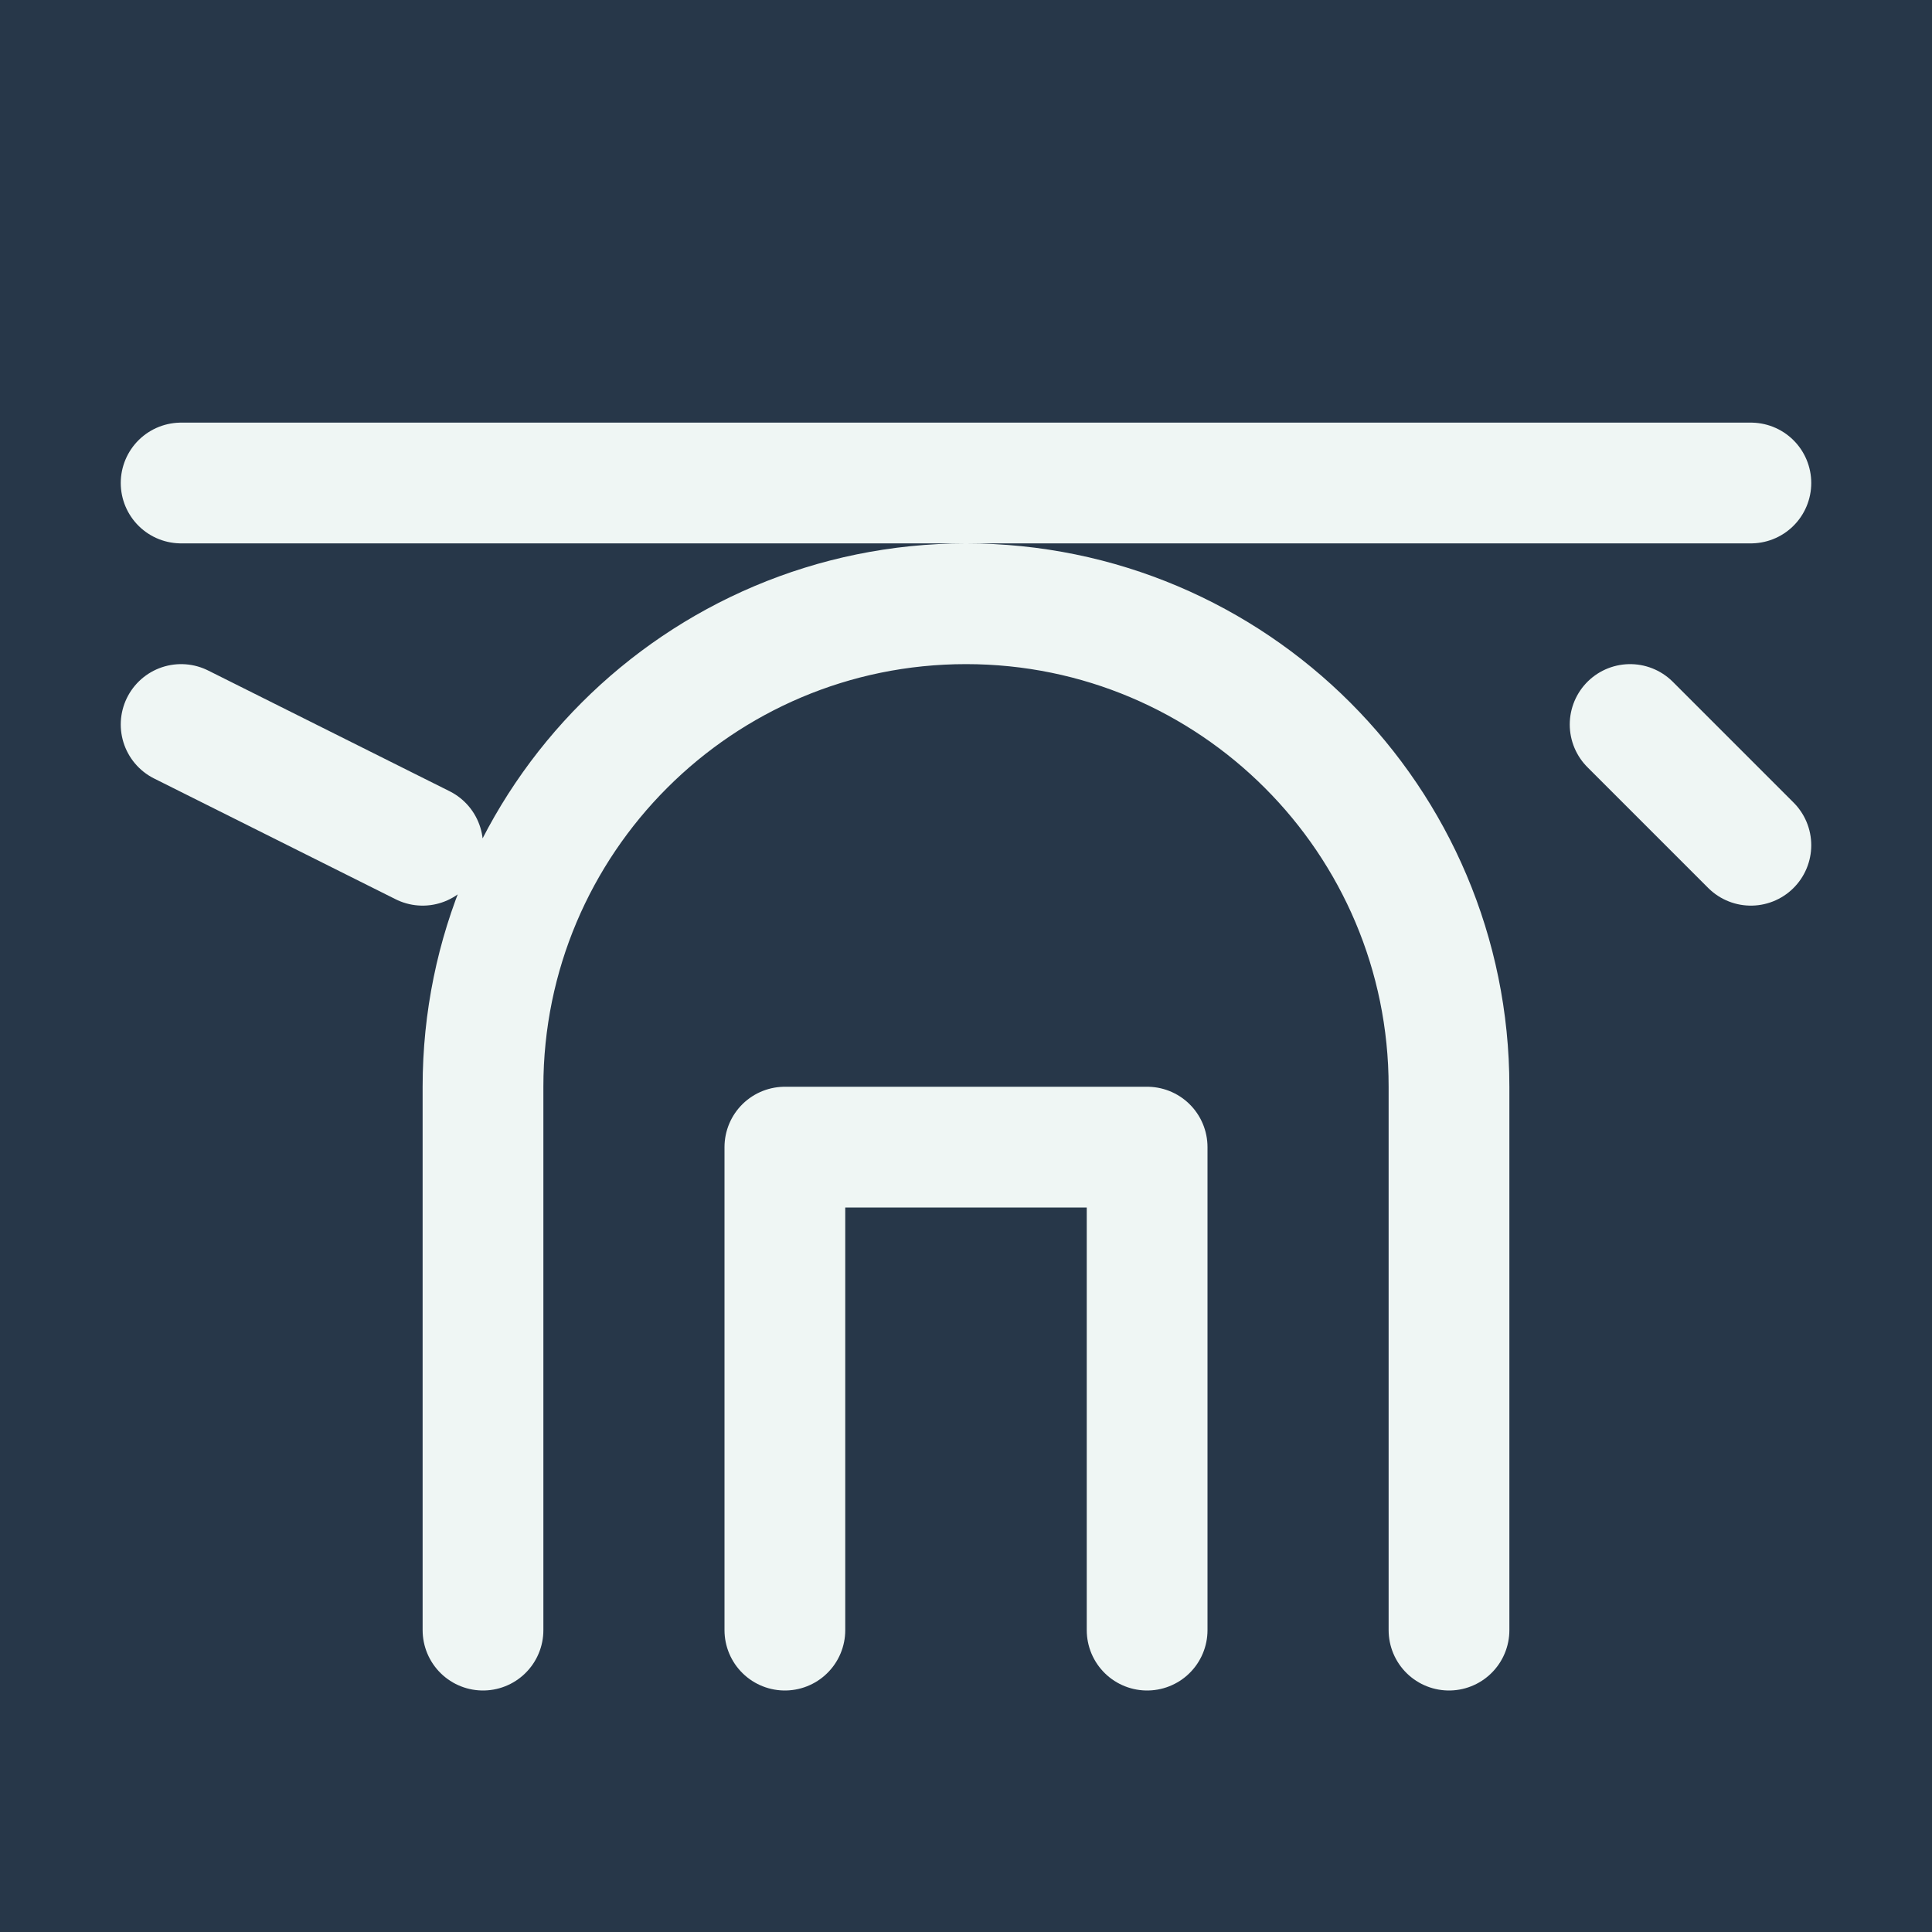
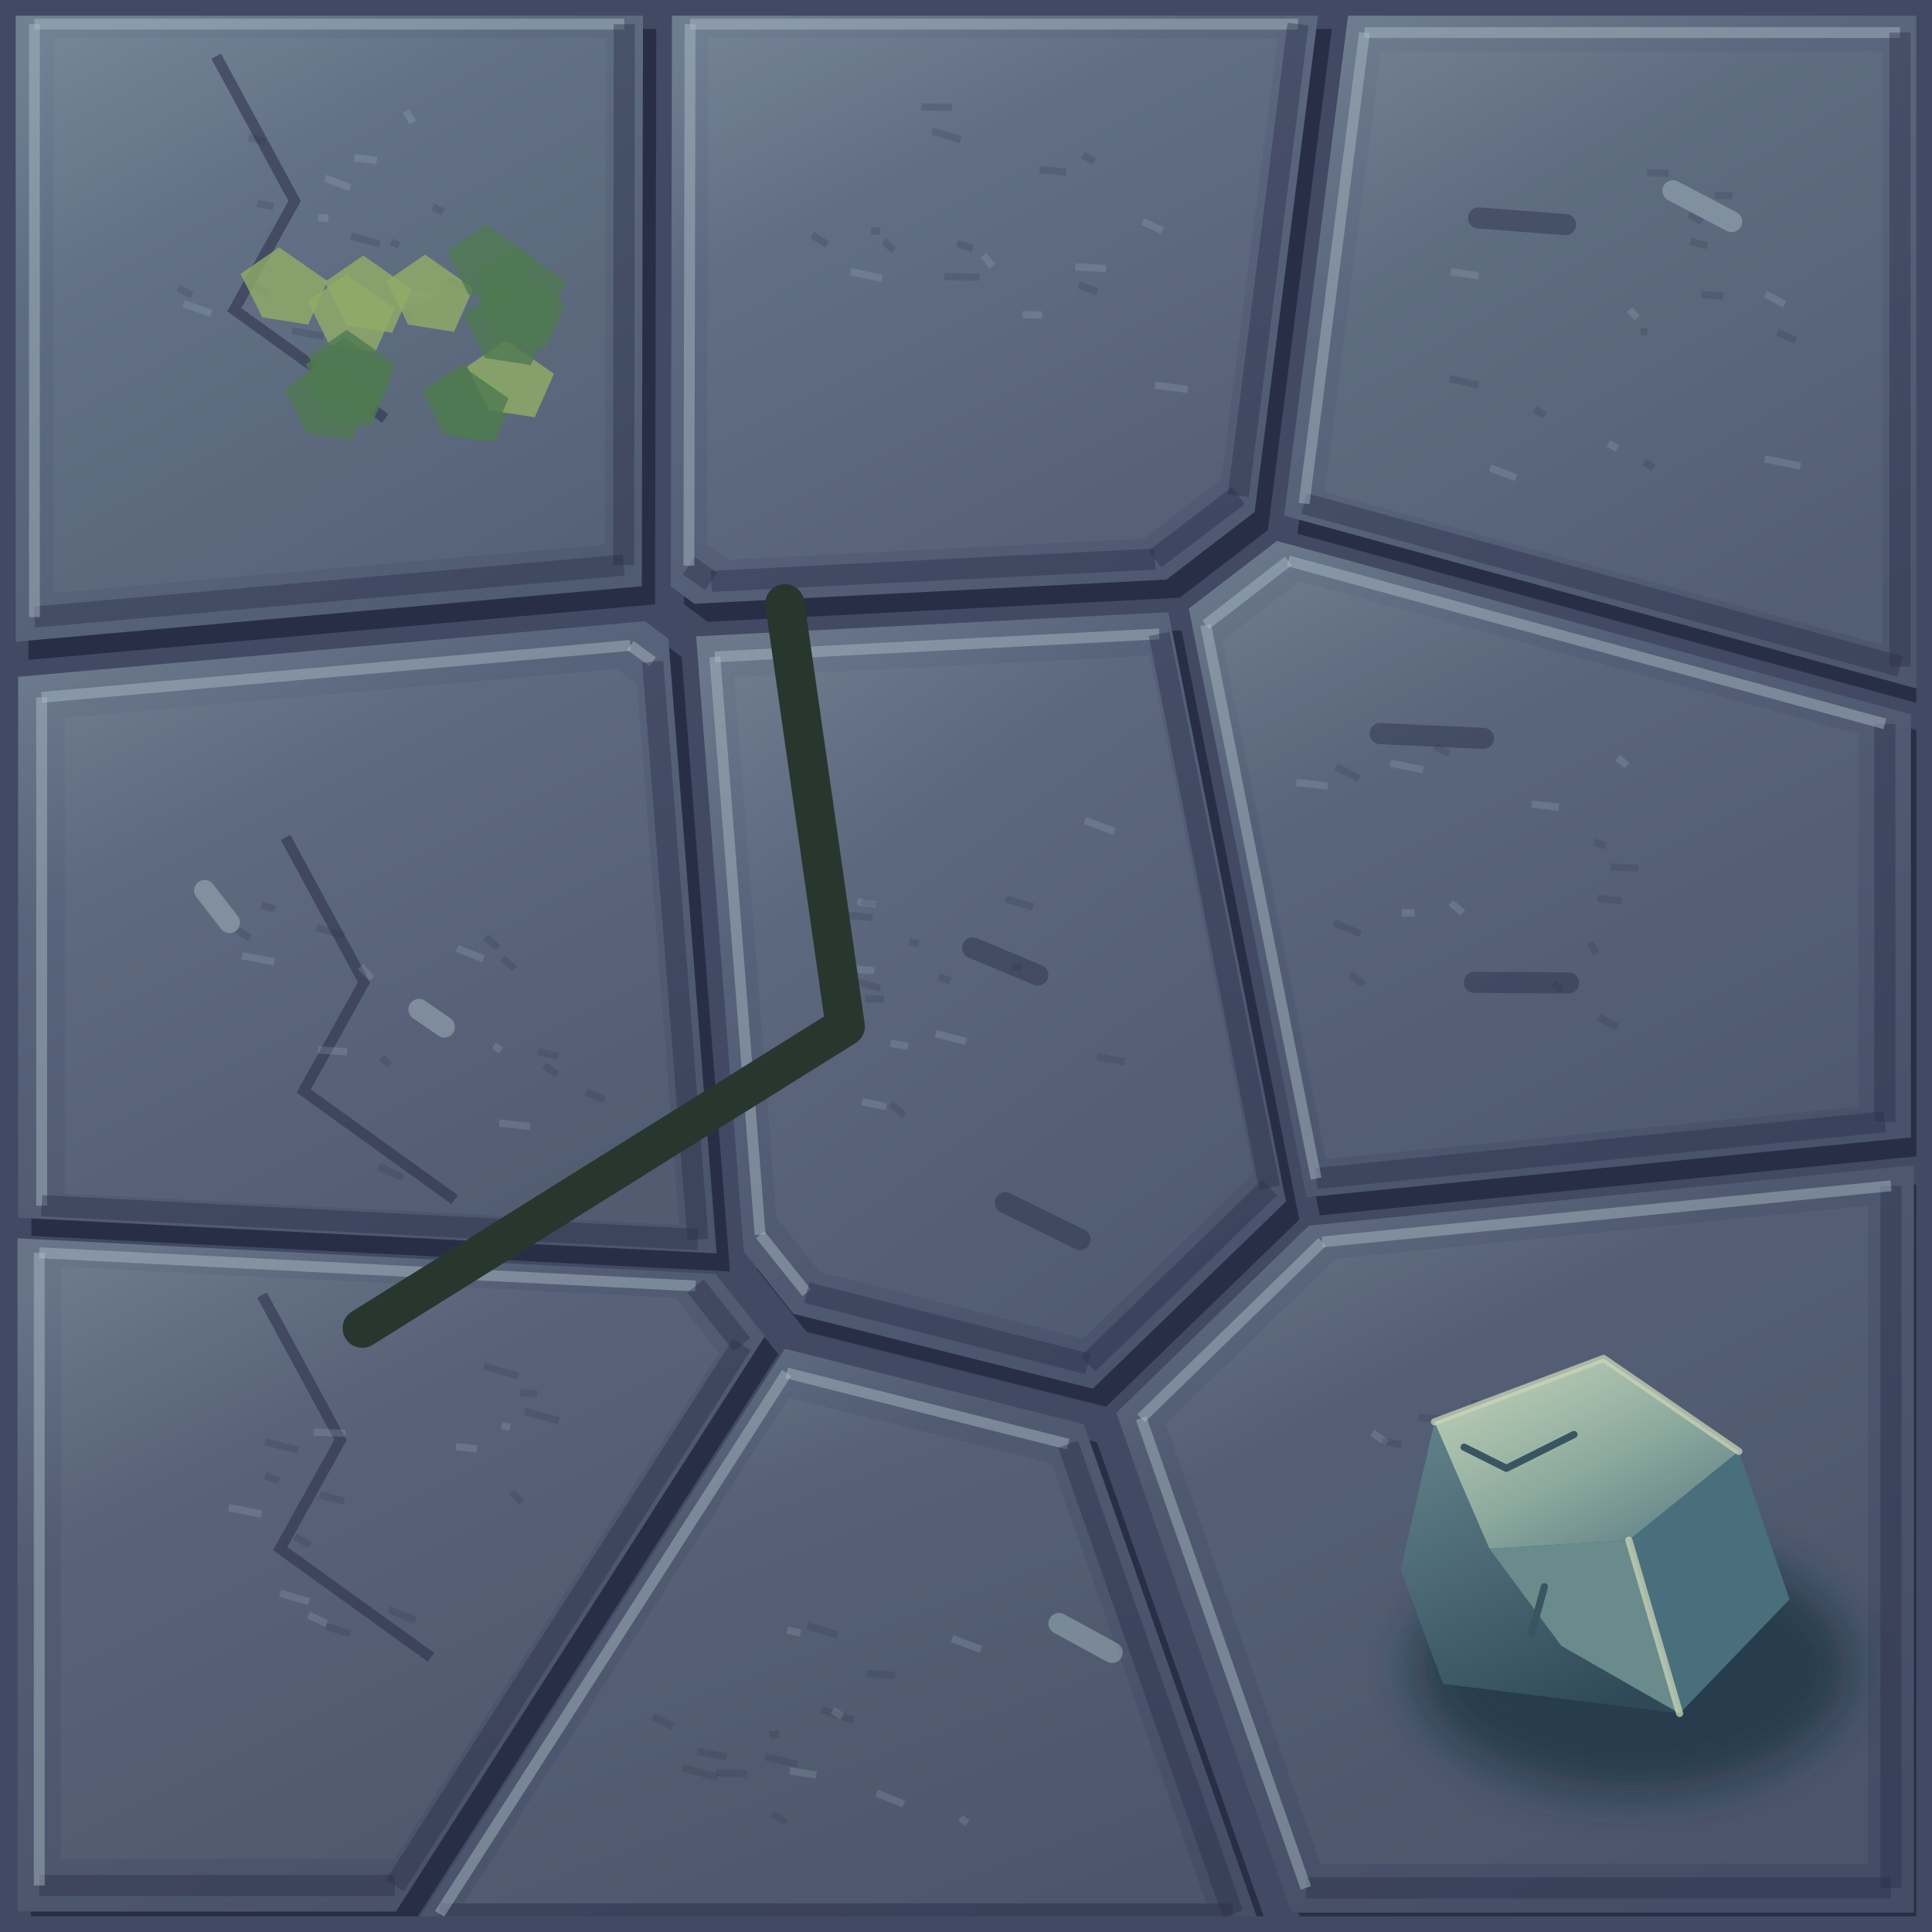
- <svg xmlns="http://www.w3.org/2000/svg" width="64" height="64" viewBox="0 0 32 32">
-   <rect width="32" height="32" fill="#273749" />
-   <g color="#eff6f4" stroke-linecap="round" stroke-linejoin="round">
-     <path d="M3 8h26M3 12l4 2m20-2 2 2M8 27V18a8 8 0 0116 0v9M13 27v-8h6v8" fill="none" stroke="currentColor" stroke-width="2" />
+ <svg xmlns="http://www.w3.org/2000/svg" width="128" height="128" viewBox="0 0 32 32">
+   <defs>
+     <linearGradient id="stone0" x1=".15" y1="0" x2=".7" y2="1">
+       <stop stop-color="#718093" />
+       <stop offset=".3" stop-color="#5e6c82" />
+       <stop offset="1" stop-color="#4f5b71" />
+     </linearGradient>
+     <linearGradient id="stone1" x1=".15" y1="0" x2=".7" y2="1">
+       <stop stop-color="#6f7d91" />
+       <stop offset=".3" stop-color="#5c6980" />
+       <stop offset="1" stop-color="#4e5870" />
+     </linearGradient>
+     <linearGradient id="stone2" x1=".15" y1="0" x2=".7" y2="1">
+       <stop stop-color="#6e7c8f" />
+       <stop offset=".3" stop-color="#5a677d" />
+       <stop offset="1" stop-color="#4c576e" />
+     </linearGradient>
+     <linearGradient id="stone3" x1=".15" y1="0" x2=".7" y2="1">
+       <stop stop-color="#6c7a8d" />
+       <stop offset=".3" stop-color="#58647b" />
+       <stop offset="1" stop-color="#4b556c" />
+     </linearGradient>
+     <linearGradient id="stone4" x1=".15" y1="0" x2=".7" y2="1">
+       <stop stop-color="#6b788c" />
+       <stop offset=".3" stop-color="#566279" />
+       <stop offset="1" stop-color="#49536b" />
+     </linearGradient>
+     <linearGradient id="stone5" x1=".15" y1="0" x2=".7" y2="1">
+       <stop stop-color="#69778a" />
+       <stop offset=".3" stop-color="#546077" />
+       <stop offset="1" stop-color="#48526a" />
+     </linearGradient>
+     <linearGradient id="stone6" x1=".15" y1="0" x2=".7" y2="1">
+       <stop stop-color="#687488" />
+       <stop offset=".3" stop-color="#525d74" />
+       <stop offset="1" stop-color="#475067" />
+     </linearGradient>
+     <linearGradient id="stone7" x1=".15" y1="0" x2=".7" y2="1">
+       <stop stop-color="#667386" />
+       <stop offset=".3" stop-color="#505b72" />
+       <stop offset="1" stop-color="#454e66" />
+     </linearGradient>
+     <linearGradient id="stone8" x1=".15" y1="0" x2=".7" y2="1">
+       <stop stop-color="#657185" />
+       <stop offset=".3" stop-color="#4e5970" />
+       <stop offset="1" stop-color="#444d65" />
+     </linearGradient>
+     <linearGradient id="plank" x1="0" y1="0" x2="1" y2=".15">
+       <stop stop-color="#7d8c9e" />
+       <stop offset=".18" stop-color="#66758b" />
+       <stop offset=".85" stop-color="#5d6a81" />
+       <stop offset="1" stop-color="#292e47" />
+     </linearGradient>
+     <radialGradient id="waterlight">
+       <stop stop-color="#adbec7" stop-opacity=".45" />
+       <stop offset="1" stop-color="#66758b" stop-opacity="0" />
+     </radialGradient>
+     <filter id="soft" x="-.5" y="-.5" width="2" height="2">
+       <feGaussianBlur stdDeviation=".55" />
+     </filter>
+     <linearGradient id="basalt" x1="0" y1="0" x2=".7" y2="1">
+       <stop stop-color="#45424c" />
+       <stop offset=".45" stop-color="#2c2d3b" />
+       <stop offset="1" stop-color="#171d2a" />
+     </linearGradient>
+     <linearGradient id="roof" x1="0" y1="0" x2=".6" y2="1">
+       <stop stop-color="#cf9b77" />
+       <stop offset=".45" stop-color="#aa594f" />
+       <stop offset=".5" stop-color="#e1af80" />
+       <stop offset=".53" stop-color="#8d414b" />
+       <stop offset="1" stop-color="#513242" />
+     </linearGradient>
+     <linearGradient id="rockTop" x1="0" y1="0" x2=".8" y2="1">
+       <stop stop-color="#c6d6bb" />
+       <stop offset=".6" stop-color="#8ca99d" />
+       <stop offset="1" stop-color="#608087" />
+     </linearGradient>
+     <linearGradient id="rockFace" x1="0" y1="0" x2=".5" y2="1">
+       <stop stop-color="#6b8d94" />
+       <stop offset="1" stop-color="#304959" />
+     </linearGradient>
+     <radialGradient id="glow">
+       <stop stop-color="#fff3bc" stop-opacity=".8" />
+       <stop offset=".25" stop-color="#ffc174" stop-opacity=".3" />
+       <stop offset="1" stop-color="#ffbc73" stop-opacity="0" />
+     </radialGradient>
+     <radialGradient id="spring" cx=".3" cy=".25">
+       <stop stop-color="#a3f6db" />
+       <stop offset=".4" stop-color="#42c5c1" />
+       <stop offset="1" stop-color="#1e708e" />
+     </radialGradient>
+     <linearGradient id="canvas" x1="0" y1="0" x2="0" y2="1">
+       <stop stop-color="#fff1ca" />
+       <stop offset=".6" stop-color="#d8bf8f" />
+       <stop offset="1" stop-color="#9c8068" />
+     </linearGradient>
+     <clipPath id="interior">
+       <rect x=".26" y=".26" width="31.48" height="31.48" />
+     </clipPath>
+     <pattern id="ground" width="32" height="32" patternUnits="userSpaceOnUse">
+       <path d="M0.25 0.18L10.65 0.18L10.63 9.71L0.25 10.63Z" fill="#292e47" stroke="none" stroke-width="0" transform="translate(.22 .3)" />
+       <path d="M0.25 0.18L10.65 0.18L10.63 9.71L0.25 10.63Z" fill="url(#stone0)" stroke="none" stroke-width="0.5" />
+       <path d="M0.89 0.63L10.04 0.63L10.02 9.02L0.89 9.82Z" fill="#adbec7" stroke="none" stroke-width="0" opacity="0.065" />
+       <path d="M0.57 0.4L10.34 0.4" fill="none" stroke="#adbec7" stroke-width="0.18" opacity="0.45" />
+       <path d="M10.34 0.4L10.33 9.36" fill="none" stroke="#292e47" stroke-width="0.35" opacity="0.4" />
+       <path d="M10.33 9.36L0.57 10.22" fill="none" stroke="#292e47" stroke-width="0.35" opacity="0.4" />
+       <path d="M0.57 10.22L0.57 0.4" fill="none" stroke="#adbec7" stroke-width="0.18" opacity="0.45" />
+       <path d="M3.58 0.93l1.3 2.4-1 1.8 2.5 1.8" fill="none" stroke="#292e47" stroke-width="0.18" opacity=".55" />
+       <path d="M5.87 2.61l0.37 0.05" fill="none" stroke="#adbec7" stroke-width="0.12" opacity=".2" />
+       <path d="M5.81 3.91l0.48 0.13" fill="none" stroke="#292e47" stroke-width="0.12" opacity=".2" />
+       <path d="M6.48 4.01l0.13 0.05" fill="none" stroke="#292e47" stroke-width="0.12" opacity=".2" />
+       <path d="M6.72 1.84l0.12 0.19" fill="none" stroke="#adbec7" stroke-width="0.12" opacity=".2" />
+       <path d="M4.12 2.28l0.28 0.07" fill="none" stroke="#292e47" stroke-width="0.12" opacity=".2" />
+       <path d="M4.84 5.48l0.52 0.09" fill="none" stroke="#292e47" stroke-width="0.12" opacity=".2" />
+       <path d="M5.27 3.6l0.17 0.02" fill="none" stroke="#adbec7" stroke-width="0.12" opacity=".2" />
+       <path d="M4.11 4.72l0.36 0.16" fill="none" stroke="#292e47" stroke-width="0.12" opacity=".2" />
+       <path d="M2.95 4.77l0.23 0.12" fill="none" stroke="#292e47" stroke-width="0.12" opacity=".2" />
+       <path d="M3.04 5.03l0.46 0.16" fill="none" stroke="#adbec7" stroke-width="0.12" opacity=".2" />
+       <path d="M7.17 3.43l0.17 0.08" fill="none" stroke="#292e47" stroke-width="0.12" opacity=".2" />
+       <path d="M7.41 4.65l0.28 0.11" fill="none" stroke="#292e47" stroke-width="0.12" opacity=".2" />
+       <path d="M6.76 4.83l0.37 0.06" fill="none" stroke="#adbec7" stroke-width="0.12" opacity=".2" />
+       <path d="M4.26 3.37l0.27 0.05" fill="none" stroke="#292e47" stroke-width="0.12" opacity=".2" />
+       <path d="M6.68 5.14l0.12 0.14" fill="none" stroke="#292e47" stroke-width="0.12" opacity=".2" />
+       <path d="M5.39 2.95l0.41 0.16" fill="none" stroke="#adbec7" stroke-width="0.12" opacity=".2" />
+       <path d="M11.13 0.18L21.84 0.18L20.78 8.48L19.32 9.6L11.5 10L11.11 9.71Z" fill="#292e47" stroke="none" stroke-width="0" transform="translate(.22 .3)" />
+       <path d="M11.13 0.18L21.84 0.18L20.78 8.48L19.32 9.6L11.5 10L11.11 9.71Z" fill="url(#stone1)" stroke="none" stroke-width="0.5" />
+       <path d="M11.73 0.63L21.16 0.63L20.23 7.93L18.95 8.92L12.06 9.27L11.71 9.02Z" fill="#adbec7" stroke="none" stroke-width="0" opacity="0.065" />
+       <path d="M11.43 0.4L21.5 0.4" fill="none" stroke="#adbec7" stroke-width="0.18" opacity="0.45" />
+       <path d="M21.5 0.4L20.51 8.21" fill="none" stroke="#292e47" stroke-width="0.35" opacity="0.4" />
+       <path d="M20.51 8.21L19.13 9.26" fill="none" stroke="#292e47" stroke-width="0.35" opacity="0.4" />
+       <path d="M19.13 9.26L11.78 9.63" fill="none" stroke="#292e47" stroke-width="0.35" opacity="0.4" />
+       <path d="M11.78 9.63L11.41 9.37" fill="none" stroke="#292e47" stroke-width="0.35" opacity="0.4" />
+       <path d="M11.41 9.37L11.43 0.4" fill="none" stroke="#adbec7" stroke-width="0.18" opacity="0.45" />
+       <path d="M19.13 6.38l0.54 0.07" fill="none" stroke="#adbec7" stroke-width="0.12" opacity=".2" />
+       <path d="M14.64 3.99l0.16 0.16" fill="none" stroke="#292e47" stroke-width="0.12" opacity=".2" />
+       <path d="M17.22 2.81l0.44 0.04" fill="none" stroke="#292e47" stroke-width="0.12" opacity=".2" />
+       <path d="M17.81 4.42l0.51 0.03" fill="none" stroke="#adbec7" stroke-width="0.12" opacity=".2" />
+       <path d="M15.85 4.03l0.26 0.09" fill="none" stroke="#292e47" stroke-width="0.12" opacity=".2" />
+       <path d="M15.64 4.58l0.58 0.01" fill="none" stroke="#292e47" stroke-width="0.12" opacity=".2" />
+       <path d="M14.09 4.5l0.52 0.11" fill="none" stroke="#adbec7" stroke-width="0.12" opacity=".2" />
+       <path d="M14.43 3.82l0.15 0.01" fill="none" stroke="#292e47" stroke-width="0.12" opacity=".2" />
+       <path d="M17.87 4.72l0.3 0.11" fill="none" stroke="#292e47" stroke-width="0.12" opacity=".2" />
+       <path d="M18.93 3.67l0.32 0.15" fill="none" stroke="#adbec7" stroke-width="0.12" opacity=".2" />
+       <path d="M13.45 3.89l0.25 0.16" fill="none" stroke="#292e47" stroke-width="0.12" opacity=".2" />
+       <path d="M17.94 2.57l0.18 0.1" fill="none" stroke="#292e47" stroke-width="0.12" opacity=".2" />
+       <path d="M16.29 4.23l0.15 0.18" fill="none" stroke="#adbec7" stroke-width="0.12" opacity=".2" />
+       <path d="M15.44 2.17l0.47 0.14" fill="none" stroke="#292e47" stroke-width="0.12" opacity=".2" />
+       <path d="M15.26 1.77l0.51 0.01" fill="none" stroke="#292e47" stroke-width="0.12" opacity=".2" />
+       <path d="M16.94 5.21l0.32 0.01" fill="none" stroke="#adbec7" stroke-width="0.12" opacity=".2" />
+       <path d="M22.33 0.24L31.77 0.24L31.77 11.41L21.27 8.54Z" fill="#292e47" stroke="none" stroke-width="0" transform="translate(.22 .3)" />
+       <path d="M22.33 0.24L31.77 0.24L31.77 11.41L21.27 8.54Z" fill="url(#stone2)" stroke="none" stroke-width="0.5" />
+       <path d="M22.87 0.85L31.18 0.85L31.18 10.68L21.94 8.15Z" fill="#adbec7" stroke="none" stroke-width="0" opacity="0.065" />
+       <path d="M22.6 0.54L31.47 0.54" fill="none" stroke="#adbec7" stroke-width="0.18" opacity="0.45" />
+       <path d="M31.47 0.54L31.47 11.04" fill="none" stroke="#292e47" stroke-width="0.35" opacity="0.4" />
+       <path d="M31.47 11.04L21.6 8.34" fill="none" stroke="#292e47" stroke-width="0.35" opacity="0.4" />
+       <path d="M21.6 8.34L22.6 0.54" fill="none" stroke="#adbec7" stroke-width="0.18" opacity="0.45" />
+       <path d="M26.99 5.13l0.13 0.14" fill="none" stroke="#adbec7" stroke-width="0.12" opacity=".2" />
+       <path d="M24.01 6.27l0.48 0.11" fill="none" stroke="#292e47" stroke-width="0.12" opacity=".2" />
+       <path d="M28 4l0.28 0.07" fill="none" stroke="#292e47" stroke-width="0.12" opacity=".2" />
+       <path d="M26.64 7.34l0.15 0.09" fill="none" stroke="#adbec7" stroke-width="0.12" opacity=".2" />
+       <path d="M27.28 2.86l0.36 0.01" fill="none" stroke="#292e47" stroke-width="0.12" opacity=".2" />
+       <path d="M27.97 3.55l0.22 0.13" fill="none" stroke="#292e47" stroke-width="0.12" opacity=".2" />
+       <path d="M29.23 7.6l0.59 0.12" fill="none" stroke="#adbec7" stroke-width="0.12" opacity=".2" />
+       <path d="M25.42 6.78l0.17 0.1" fill="none" stroke="#292e47" stroke-width="0.12" opacity=".2" />
+       <path d="M29.44 5.5l0.3 0.14" fill="none" stroke="#292e47" stroke-width="0.12" opacity=".2" />
+       <path d="M24.68 7.75l0.43 0.16" fill="none" stroke="#adbec7" stroke-width="0.12" opacity=".2" />
+       <path d="M27.17 5.49l0.12 0.01" fill="none" stroke="#292e47" stroke-width="0.12" opacity=".2" />
+       <path d="M28.4 3.24l0.3 0" fill="none" stroke="#292e47" stroke-width="0.12" opacity=".2" />
+       <path d="M29.24 4.87l0.32 0.17" fill="none" stroke="#adbec7" stroke-width="0.12" opacity=".2" />
+       <path d="M28.18 4.88l0.36 0.02" fill="none" stroke="#292e47" stroke-width="0.12" opacity=".2" />
+       <path d="M27.23 7.65l0.16 0.1" fill="none" stroke="#292e47" stroke-width="0.12" opacity=".2" />
+       <path d="M24.03 4.5l0.46 0.07" fill="none" stroke="#adbec7" stroke-width="0.12" opacity=".2" />
+       <path d="M0.3 20.17L0.3 11.21L10.68 10.29L11.07 10.58L11.87 20.76Z" fill="#292e47" stroke="none" stroke-width="0" transform="translate(.22 .3)" />
+       <path d="M0.3 20.17L0.3 11.21L10.68 10.29L11.07 10.58L11.87 20.76Z" fill="url(#stone3)" stroke="none" stroke-width="0.5" />
+       <path d="M1.07 19.77L1.07 11.89L10.21 11.08L10.55 11.33L11.25 20.29Z" fill="#adbec7" stroke="none" stroke-width="0" opacity="0.065" />
+       <path d="M0.69 19.97L0.69 11.55" fill="none" stroke="#adbec7" stroke-width="0.18" opacity="0.45" />
+       <path d="M0.69 11.55L10.44 10.69" fill="none" stroke="#adbec7" stroke-width="0.18" opacity="0.45" />
+       <path d="M10.44 10.69L10.81 10.96" fill="none" stroke="#adbec7" stroke-width="0.18" opacity="0.45" />
+       <path d="M10.81 10.96L11.56 20.53" fill="none" stroke="#292e47" stroke-width="0.35" opacity="0.4" />
+       <path d="M11.56 20.53L0.69 19.97" fill="none" stroke="#292e47" stroke-width="0.35" opacity="0.4" />
+       <path d="M4.73 13.87l1.3 2.4-1 1.8 2.5 1.8" fill="none" stroke="#292e47" stroke-width="0.18" opacity=".55" />
+       <path d="M5.97 16.01l0.19 0.2" fill="none" stroke="#adbec7" stroke-width="0.12" opacity=".2" />
+       <path d="M9.02 17.65l0.21 0.15" fill="none" stroke="#292e47" stroke-width="0.12" opacity=".2" />
+       <path d="M8.04 15.52l0.21 0.18" fill="none" stroke="#292e47" stroke-width="0.12" opacity=".2" />
+       <path d="M4.01 15.83l0.53 0.1" fill="none" stroke="#adbec7" stroke-width="0.12" opacity=".2" />
+       <path d="M6.32 17.51l0.14 0.13" fill="none" stroke="#292e47" stroke-width="0.12" opacity=".2" />
+       <path d="M8.32 15.87l0.21 0.18" fill="none" stroke="#292e47" stroke-width="0.12" opacity=".2" />
+       <path d="M5.27 17.39l0.48 0.03" fill="none" stroke="#adbec7" stroke-width="0.12" opacity=".2" />
+       <path d="M5.24 15.36l0.46 0.14" fill="none" stroke="#292e47" stroke-width="0.12" opacity=".2" />
+       <path d="M8.91 17.42l0.34 0.07" fill="none" stroke="#292e47" stroke-width="0.12" opacity=".2" />
+       <path d="M8.18 17.32l0.12 0.08" fill="none" stroke="#adbec7" stroke-width="0.12" opacity=".2" />
+       <path d="M6.27 19.32l0.41 0.19" fill="none" stroke="#292e47" stroke-width="0.12" opacity=".2" />
+       <path d="M4.33 14.99l0.23 0.07" fill="none" stroke="#292e47" stroke-width="0.12" opacity=".2" />
+       <path d="M8.27 18.6l0.51 0.06" fill="none" stroke="#adbec7" stroke-width="0.12" opacity=".2" />
+       <path d="M9.71 18.09l0.3 0.13" fill="none" stroke="#292e47" stroke-width="0.12" opacity=".2" />
+       <path d="M3.93 15.4l0.21 0.14" fill="none" stroke="#292e47" stroke-width="0.12" opacity=".2" />
+       <path d="M7.57 15.71l0.44 0.17" fill="none" stroke="#adbec7" stroke-width="0.12" opacity=".2" />
+       <path d="M13.14 21.76L12.32 20.73L11.53 10.54L19.35 10.14L21.3 19.9L18.1 23Z" fill="#292e47" stroke="none" stroke-width="0" transform="translate(.22 .3)" />
+       <path d="M13.14 21.76L12.32 20.73L11.53 10.54L19.35 10.14L21.3 19.9L18.1 23Z" fill="url(#stone4)" stroke="none" stroke-width="0.5" />
+       <path d="M13.58 21.07L12.86 20.17L12.16 11.21L19.04 10.86L20.76 19.44L17.94 22.17Z" fill="#adbec7" stroke="none" stroke-width="0" opacity="0.065" />
+       <path d="M13.36 21.41L12.59 20.45" fill="none" stroke="#adbec7" stroke-width="0.18" opacity="0.45" />
+       <path d="M12.59 20.45L11.84 10.88" fill="none" stroke="#adbec7" stroke-width="0.18" opacity="0.45" />
+       <path d="M11.84 10.88L19.2 10.5" fill="none" stroke="#adbec7" stroke-width="0.18" opacity="0.45" />
+       <path d="M19.2 10.5L21.03 19.67" fill="none" stroke="#292e47" stroke-width="0.35" opacity="0.4" />
+       <path d="M21.03 19.67L18.02 22.59" fill="none" stroke="#292e47" stroke-width="0.35" opacity="0.4" />
+       <path d="M18.02 22.59L13.36 21.41" fill="none" stroke="#292e47" stroke-width="0.35" opacity="0.4" />
+       <path d="M14.08 16.04l0.4 0.04" fill="none" stroke="#adbec7" stroke-width="0.12" opacity=".2" />
+       <path d="M14.28 14.92l0.2 0.09" fill="none" stroke="#292e47" stroke-width="0.12" opacity=".2" />
+       <path d="M14.02 15.16l0.43 0.04" fill="none" stroke="#292e47" stroke-width="0.12" opacity=".2" />
+       <path d="M14.2 14.93l0.3 0.06" fill="none" stroke="#adbec7" stroke-width="0.12" opacity=".2" />
+       <path d="M14.33 16.54l0.31 0.01" fill="none" stroke="#292e47" stroke-width="0.12" opacity=".2" />
+       <path d="M16.66 14.89l0.45 0.13" fill="none" stroke="#292e47" stroke-width="0.12" opacity=".2" />
+       <path d="M14.28 18.25l0.4 0.08" fill="none" stroke="#adbec7" stroke-width="0.12" opacity=".2" />
+       <path d="M15.55 16.18l0.19 0.07" fill="none" stroke="#292e47" stroke-width="0.12" opacity=".2" />
+       <path d="M15.06 15.6l0.16 0.03" fill="none" stroke="#292e47" stroke-width="0.12" opacity=".2" />
+       <path d="M14.75 17.28l0.29 0.05" fill="none" stroke="#adbec7" stroke-width="0.12" opacity=".2" />
+       <path d="M14.21 16.27l0.37 0.1" fill="none" stroke="#292e47" stroke-width="0.12" opacity=".2" />
+       <path d="M16.76 16l0.16 0.03" fill="none" stroke="#292e47" stroke-width="0.12" opacity=".2" />
+       <path d="M15.5 17.12l0.5 0.13" fill="none" stroke="#adbec7" stroke-width="0.12" opacity=".2" />
+       <path d="M14.75 18.29l0.23 0.18" fill="none" stroke="#292e47" stroke-width="0.12" opacity=".2" />
+       <path d="M18.17 17.5l0.46 0.09" fill="none" stroke="#292e47" stroke-width="0.12" opacity=".2" />
+       <path d="M17.97 13.59l0.49 0.18" fill="none" stroke="#adbec7" stroke-width="0.12" opacity=".2" />
+       <path d="M31.65 11.83L31.65 18.84L21.64 19.83L19.69 10.08L21.15 8.96Z" fill="#292e47" stroke="none" stroke-width="0" transform="translate(.22 .3)" />
+       <path d="M31.65 11.83L31.65 18.84L21.64 19.83L19.69 10.08L21.15 8.96Z" fill="url(#stone5)" stroke="none" stroke-width="0.5" />
+       <path d="M30.78 12.16L30.78 18.33L21.96 19.2L20.25 10.62L21.53 9.63Z" fill="#adbec7" stroke="none" stroke-width="0" opacity="0.065" />
+       <path d="M31.22 11.99L31.22 18.58" fill="none" stroke="#292e47" stroke-width="0.35" opacity="0.4" />
+       <path d="M31.22 18.58L21.8 19.52" fill="none" stroke="#292e47" stroke-width="0.35" opacity="0.4" />
+       <path d="M21.8 19.52L19.97 10.35" fill="none" stroke="#adbec7" stroke-width="0.18" opacity="0.45" />
+       <path d="M19.97 10.35L21.34 9.29" fill="none" stroke="#adbec7" stroke-width="0.18" opacity="0.45" />
+       <path d="M21.34 9.29L31.22 11.99" fill="none" stroke="#adbec7" stroke-width="0.18" opacity="0.45" />
+       <path d="M23.03 12.64l0.54 0.11" fill="none" stroke="#adbec7" stroke-width="0.12" opacity=".2" />
+       <path d="M22.09 15.28l0.45 0.19" fill="none" stroke="#292e47" stroke-width="0.12" opacity=".2" />
+       <path d="M22.36 16.14l0.23 0.17" fill="none" stroke="#292e47" stroke-width="0.12" opacity=".2" />
+       <path d="M23.22 15.12l0.21 0" fill="none" stroke="#adbec7" stroke-width="0.12" opacity=".2" />
+       <path d="M26.4 13.95l0.2 0.06" fill="none" stroke="#292e47" stroke-width="0.12" opacity=".2" />
+       <path d="M26.68 14.36l0.46 0.02" fill="none" stroke="#292e47" stroke-width="0.12" opacity=".2" />
+       <path d="M24.03 14.95l0.2 0.17" fill="none" stroke="#adbec7" stroke-width="0.12" opacity=".2" />
+       <path d="M25.73 16.29l0.14 0.1" fill="none" stroke="#292e47" stroke-width="0.12" opacity=".2" />
+       <path d="M26.34 15.61l0.1 0.19" fill="none" stroke="#292e47" stroke-width="0.12" opacity=".2" />
+       <path d="M21.47 12.96l0.52 0.06" fill="none" stroke="#adbec7" stroke-width="0.12" opacity=".2" />
+       <path d="M22.13 12.7l0.38 0.2" fill="none" stroke="#292e47" stroke-width="0.12" opacity=".2" />
+       <path d="M26.46 14.88l0.4 0.04" fill="none" stroke="#292e47" stroke-width="0.12" opacity=".2" />
+       <path d="M26.79 12.55l0.16 0.13" fill="none" stroke="#adbec7" stroke-width="0.12" opacity=".2" />
+       <path d="M23.76 12.36l0.24 0.12" fill="none" stroke="#292e47" stroke-width="0.12" opacity=".2" />
+       <path d="M26.48 16.85l0.31 0.16" fill="none" stroke="#292e47" stroke-width="0.12" opacity=".2" />
+       <path d="M25.37 13.32l0.45 0.05" fill="none" stroke="#adbec7" stroke-width="0.12" opacity=".2" />
+       <path d="M6.56 31.66L0.29 31.66L0.29 20.51L11.85 21.1L12.67 22.13Z" fill="#292e47" stroke="none" stroke-width="0" transform="translate(.22 .3)" />
+       <path d="M6.56 31.66L0.29 31.66L0.29 20.51L11.85 21.1L12.67 22.13Z" fill="url(#stone6)" stroke="none" stroke-width="0.5" />
+       <path d="M6.53 30.79L1.01 30.79L1.01 20.98L11.19 21.5L11.91 22.41Z" fill="#adbec7" stroke="none" stroke-width="0" opacity="0.065" />
+       <path d="M6.54 31.23L0.65 31.23" fill="none" stroke="#292e47" stroke-width="0.35" opacity="0.4" />
+       <path d="M0.65 31.23L0.65 20.75" fill="none" stroke="#adbec7" stroke-width="0.18" opacity="0.45" />
+       <path d="M0.65 20.75L11.52 21.3" fill="none" stroke="#adbec7" stroke-width="0.18" opacity="0.45" />
+       <path d="M11.52 21.3L12.29 22.27" fill="none" stroke="#292e47" stroke-width="0.35" opacity="0.4" />
+       <path d="M12.29 22.27L6.54 31.23" fill="none" stroke="#292e47" stroke-width="0.35" opacity="0.4" />
+       <path d="M4.34 21.45l1.3 2.4-1 1.8 2.5 1.8" fill="none" stroke="#292e47" stroke-width="0.18" opacity=".55" />
+       <path d="M3.79 24.97l0.54 0.11" fill="none" stroke="#adbec7" stroke-width="0.12" opacity=".2" />
+       <path d="M8.01 22.63l0.58 0.16" fill="none" stroke="#292e47" stroke-width="0.12" opacity=".2" />
+       <path d="M8.69 23.38l0.57 0.15" fill="none" stroke="#292e47" stroke-width="0.12" opacity=".2" />
+       <path d="M8.31 23.61l0.14 0.03" fill="none" stroke="#adbec7" stroke-width="0.12" opacity=".2" />
+       <path d="M4.88 25.45l0.26 0.14" fill="none" stroke="#292e47" stroke-width="0.12" opacity=".2" />
+       <path d="M5.3 24.76l0.4 0.1" fill="none" stroke="#292e47" stroke-width="0.12" opacity=".2" />
+       <path d="M7.55 23.96l0.35 0.04" fill="none" stroke="#adbec7" stroke-width="0.12" opacity=".2" />
+       <path d="M4.39 24.44l0.23 0.09" fill="none" stroke="#292e47" stroke-width="0.12" opacity=".2" />
+       <path d="M8.47 24.71l0.17 0.17" fill="none" stroke="#292e47" stroke-width="0.12" opacity=".2" />
+       <path d="M4.64 26.39l0.48 0.14" fill="none" stroke="#adbec7" stroke-width="0.12" opacity=".2" />
+       <path d="M6.44 26.66l0.44 0.18" fill="none" stroke="#292e47" stroke-width="0.12" opacity=".2" />
+       <path d="M5.4 26.94l0.4 0.12" fill="none" stroke="#292e47" stroke-width="0.12" opacity=".2" />
+       <path d="M5.2 23.72l0.52 0.02" fill="none" stroke="#adbec7" stroke-width="0.12" opacity=".2" />
+       <path d="M4.39 23.88l0.55 0.14" fill="none" stroke="#292e47" stroke-width="0.12" opacity=".2" />
+       <path d="M8.62 23.07l0.28 0.02" fill="none" stroke="#292e47" stroke-width="0.12" opacity=".2" />
+       <path d="M5.11 26.75l0.3 0.14" fill="none" stroke="#adbec7" stroke-width="0.12" opacity=".2" />
+       <path d="M20.86 31.87L6.88 31.87L13 22.34L17.95 23.59Z" fill="#292e47" stroke="none" stroke-width="0" transform="translate(.22 .3)" />
+       <path d="M20.86 31.87L6.88 31.87L13 22.34L17.95 23.59Z" fill="url(#stone7)" stroke="none" stroke-width="0.5" />
+       <path d="M19.98 31.53L7.68 31.53L13.06 23.15L17.42 24.24Z" fill="#adbec7" stroke="none" stroke-width="0" opacity="0.065" />
+       <path d="M20.42 31.7L7.28 31.7" fill="none" stroke="#292e47" stroke-width="0.35" opacity="0.4" />
+       <path d="M7.28 31.7L13.03 22.74" fill="none" stroke="#adbec7" stroke-width="0.18" opacity="0.45" />
+       <path d="M13.03 22.74L17.69 23.92" fill="none" stroke="#adbec7" stroke-width="0.18" opacity="0.45" />
+       <path d="M17.69 23.92L20.42 31.7" fill="none" stroke="#292e47" stroke-width="0.35" opacity="0.4" />
+       <path d="M14.52 29.7l0.45 0.18" fill="none" stroke="#adbec7" stroke-width="0.12" opacity=".2" />
+       <path d="M10.81 28.43l0.33 0.17" fill="none" stroke="#292e47" stroke-width="0.12" opacity=".2" />
+       <path d="M11.87 29.36l0.5 0.02" fill="none" stroke="#292e47" stroke-width="0.12" opacity=".2" />
+       <path d="M15.91 30.11l0.11 0.09" fill="none" stroke="#adbec7" stroke-width="0.12" opacity=".2" />
+       <path d="M11.31 29.28l0.58 0.16" fill="none" stroke="#292e47" stroke-width="0.12" opacity=".2" />
+       <path d="M12.67 29.1l0.54 0.12" fill="none" stroke="#292e47" stroke-width="0.12" opacity=".2" />
+       <path d="M13.08 29.33l0.44 0.07" fill="none" stroke="#adbec7" stroke-width="0.12" opacity=".2" />
+       <path d="M13.37 26.93l0.5 0.15" fill="none" stroke="#292e47" stroke-width="0.12" opacity=".2" />
+       <path d="M14.36 27.72l0.47 0.03" fill="none" stroke="#292e47" stroke-width="0.12" opacity=".2" />
+       <path d="M15.77 27.14l0.48 0.18" fill="none" stroke="#adbec7" stroke-width="0.12" opacity=".2" />
+       <path d="M12.74 28.73l0.17 0" fill="none" stroke="#292e47" stroke-width="0.12" opacity=".2" />
+       <path d="M12.79 30.04l0.23 0.15" fill="none" stroke="#292e47" stroke-width="0.12" opacity=".2" />
+       <path d="M13.04 27l0.22 0.05" fill="none" stroke="#adbec7" stroke-width="0.12" opacity=".2" />
+       <path d="M11.55 29.01l0.49 0.09" fill="none" stroke="#292e47" stroke-width="0.12" opacity=".2" />
+       <path d="M13.6 28.31l0.54 0.18" fill="none" stroke="#292e47" stroke-width="0.12" opacity=".2" />
+       <path d="M13.79 28.33l0.16 0.1" fill="none" stroke="#adbec7" stroke-width="0.12" opacity=".2" />
+       <path d="M31.7 19.3L31.7 31.68L21.39 31.68L18.49 23.4L21.68 20.3Z" fill="#292e47" stroke="none" stroke-width="0" transform="translate(.22 .3)" />
+       <path d="M31.7 19.3L31.7 31.68L21.39 31.68L18.49 23.4L21.68 20.3Z" fill="url(#stone8)" stroke="none" stroke-width="0.5" />
+       <path d="M30.94 19.97L30.94 30.87L21.87 30.87L19.31 23.58L22.12 20.85Z" fill="#adbec7" stroke="none" stroke-width="0" opacity="0.065" />
+       <path d="M31.32 19.64L31.32 31.27" fill="none" stroke="#292e47" stroke-width="0.35" opacity="0.4" />
+       <path d="M31.32 31.27L21.63 31.27" fill="none" stroke="#292e47" stroke-width="0.35" opacity="0.4" />
+       <path d="M21.63 31.27L18.9 23.49" fill="none" stroke="#adbec7" stroke-width="0.18" opacity="0.45" />
+       <path d="M18.9 23.49L21.9 20.57" fill="none" stroke="#adbec7" stroke-width="0.18" opacity="0.45" />
+       <path d="M21.9 20.57L31.32 19.64" fill="none" stroke="#adbec7" stroke-width="0.18" opacity="0.45" />
+       <path d="M25.65 22.89l0.44 0.12" fill="none" stroke="#adbec7" stroke-width="0.12" opacity=".2" />
+       <path d="M23.49 23.48l0.56 0.03" fill="none" stroke="#292e47" stroke-width="0.12" opacity=".2" />
+       <path d="M25.03 25.88l0.22 0.05" fill="none" stroke="#292e47" stroke-width="0.12" opacity=".2" />
+       <path d="M22.73 23.73l0.24 0.17" fill="none" stroke="#adbec7" stroke-width="0.12" opacity=".2" />
+       <path d="M25.48 23.06l0.35 0.07" fill="none" stroke="#292e47" stroke-width="0.12" opacity=".2" />
+       <path d="M27.18 24.76l0.28 0.03" fill="none" stroke="#292e47" stroke-width="0.12" opacity=".2" />
+       <path d="M25.09 24.44l0.19 0.1" fill="none" stroke="#adbec7" stroke-width="0.12" opacity=".2" />
+       <path d="M26.73 24.4l0.12 0.02" fill="none" stroke="#292e47" stroke-width="0.12" opacity=".2" />
+       <path d="M27.2 23.8l0.23 0.11" fill="none" stroke="#292e47" stroke-width="0.12" opacity=".2" />
+       <path d="M24.62 24.15l0.44 0.12" fill="none" stroke="#adbec7" stroke-width="0.12" opacity=".2" />
+       <path d="M22.89 23.87l0.32 0.06" fill="none" stroke="#292e47" stroke-width="0.12" opacity=".2" />
+       <path d="M26.08 26.4l0.1 0.04" fill="none" stroke="#292e47" stroke-width="0.12" opacity=".2" />
+       <path d="M24.86 23.13l0.52 0.09" fill="none" stroke="#adbec7" stroke-width="0.12" opacity=".2" />
+       <path d="M24.37 23.24l0.53 0.08" fill="none" stroke="#292e47" stroke-width="0.12" opacity=".2" />
+       <path d="M26.63 24.09l0.37 0.01" fill="none" stroke="#292e47" stroke-width="0.12" opacity=".2" />
+       <path d="M26.22 26.82l0.23 0.2" fill="none" stroke="#adbec7" stroke-width="0.12" opacity=".2" />
+     </pattern>
+   </defs>
+   <rect width="32" height="32" fill="#414a62" />
+   <rect x=".26" y=".26" width="31.48" height="31.48" fill="url(#ground)" />
+   <g clip-path="url(#interior)" stroke-linecap="round" stroke-linejoin="round">
+     <path d="M16.11 15.7l1.08 0.45" fill="none" stroke="#292e47" stroke-width="0.35" opacity=".45" />
+     <path d="M17.54 26.89l0.88 0.48" fill="none" stroke="#adbec7" stroke-width="0.35" opacity=".45" />
+     <path d="M16.65 19.92l1.24 0.61" fill="none" stroke="#292e47" stroke-width="0.35" opacity=".45" />
+     <path d="M3.39 14.75l0.41 0.53" fill="none" stroke="#adbec7" stroke-width="0.35" opacity=".45" />
+     <path d="M22.86 12.15l1.71 0.08" fill="none" stroke="#292e47" stroke-width="0.35" opacity=".45" />
+     <path d="M6.94 16.72l0.42 0.29" fill="none" stroke="#adbec7" stroke-width="0.35" opacity=".45" />
+     <path d="M24.49 3.61l1.44 0.11" fill="none" stroke="#292e47" stroke-width="0.35" opacity=".45" />
+     <path d="M27.71 3.16l0.97 0.51" fill="none" stroke="#adbec7" stroke-width="0.35" opacity=".45" />
+     <path d="M24.42 16.27l1.56 0.01" fill="none" stroke="#292e47" stroke-width="0.35" opacity=".45" />
+     <path d="M26.77 25.79l0.76 0.68" fill="none" stroke="#adbec7" stroke-width="0.35" opacity=".45" />
+     <g transform="translate(6 6) rotate(0) scale(0.8)">
+       <path d="M-0.68 -0.36l-.45-.9 .8-.55 1 .7-.4.9Z" fill="#91ad67" stroke="none" stroke-width="0" opacity=".8" />
+       <path d="M1.81 1.48l-.45-.9 .8-.55 1 .7-.4.9Z" fill="#4f7951" stroke="none" stroke-width="0" opacity=".8" />
+       <path d="M-1.16 1.46l-.45-.9 .8-.55 1 .7-.4.9Z" fill="#4f7951" stroke="none" stroke-width="0" opacity=".8" />
+       <path d="M-2.07 -0.93l-.45-.9 .8-.55 1 .7-.4.9Z" fill="#91ad67" stroke="none" stroke-width="0" opacity=".8" />
+       <path d="M-0.72 0.94l-.45-.9 .8-.55 1 .7-.4.9Z" fill="#4f7951" stroke="none" stroke-width="0" opacity=".8" />
+       <path d="M-0.67 0.78l-.45-.9 .8-.55 1 .7-.4.9Z" fill="#4f7951" stroke="none" stroke-width="0" opacity=".8" />
+       <path d="M0.95 -0.78l-.45-.9 .8-.55 1 .7-.4.9Z" fill="#91ad67" stroke="none" stroke-width="0" opacity=".8" />
+       <path d="M-0.78 1.18l-.45-.9 .8-.55 1 .7-.4.9Z" fill="#4f7951" stroke="none" stroke-width="0" opacity=".8" />
+       <path d="M2.87 -0.92l-.45-.9 .8-.55 1 .7-.4.9Z" fill="#4f7951" stroke="none" stroke-width="0" opacity=".8" />
+       <path d="M2.62 0.99l-.45-.9 .8-.55 1 .7-.4.9Z" fill="#91ad67" stroke="none" stroke-width="0" opacity=".8" />
+       <path d="M2.85 -0.43l-.45-.9 .8-.55 1 .7-.4.9Z" fill="#4f7951" stroke="none" stroke-width="0" opacity=".8" />
+       <path d="M1.68 1.5l-.45-.9 .8-.55 1 .7-.4.9Z" fill="#4f7951" stroke="none" stroke-width="0" opacity=".8" />
+       <path d="M-0.33 -0.76l-.45-.9 .8-.55 1 .7-.4.9Z" fill="#91ad67" stroke="none" stroke-width="0" opacity=".8" />
+       <path d="M2.54 -0.09l-.45-.9 .8-.55 1 .7-.4.9Z" fill="#4f7951" stroke="none" stroke-width="0" opacity=".8" />
+       <path d="M2.2 -1.4l-.45-.9 .8-.55 1 .7-.4.9Z" fill="#4f7951" stroke="none" stroke-width="0" opacity=".8" />
+     </g>
+     <g transform="translate(26 26) rotate(0) scale(0.7)">
+       <ellipse cx="1.5" cy="2.3" rx="5.2" ry="3" fill="#112c36" opacity=".6" filter="url(#soft)" />
+       <path d="M-4 0l.8-3.5L.8-5 4-2.8 5.2.7 2.6 3.4-3 2.7Z" fill="url(#rockFace)" stroke="none" stroke-width="0.5" />
+       <path d="M-3.2-3.5L.8-5 4-2.8 1.4-.7-1.9-.5Z" fill="url(#rockTop)" stroke="none" stroke-width="0.5" />
+       <path d="M1.4-.7L4-2.8 5.2.7 2.6 3.4Z" fill="#486f7b" stroke="none" stroke-width="0.5" />
+       <path d="M-1.9-.5l3.3-.2 1.2 4.1-2.8-1.6Z" fill="#6a8b8b" stroke="none" stroke-width="0.5" />
+       <path d="M-3.2-3.5L.8-5 4-2.8M1.4-.7l1.2 4.1" fill="none" stroke="#c9d4b8" stroke-width="0.17" opacity=".75" />
+       <path d="M-2.5-2.9l1 .5 1.6-.8m-1 4.7.3-1.1" fill="none" stroke="#395561" stroke-width="0.17" />
+     </g>
+     <path d="M6 22l8-5-1-7" fill="none" stroke="#27372e" stroke-width="0.65" />
  </g>
</svg>
